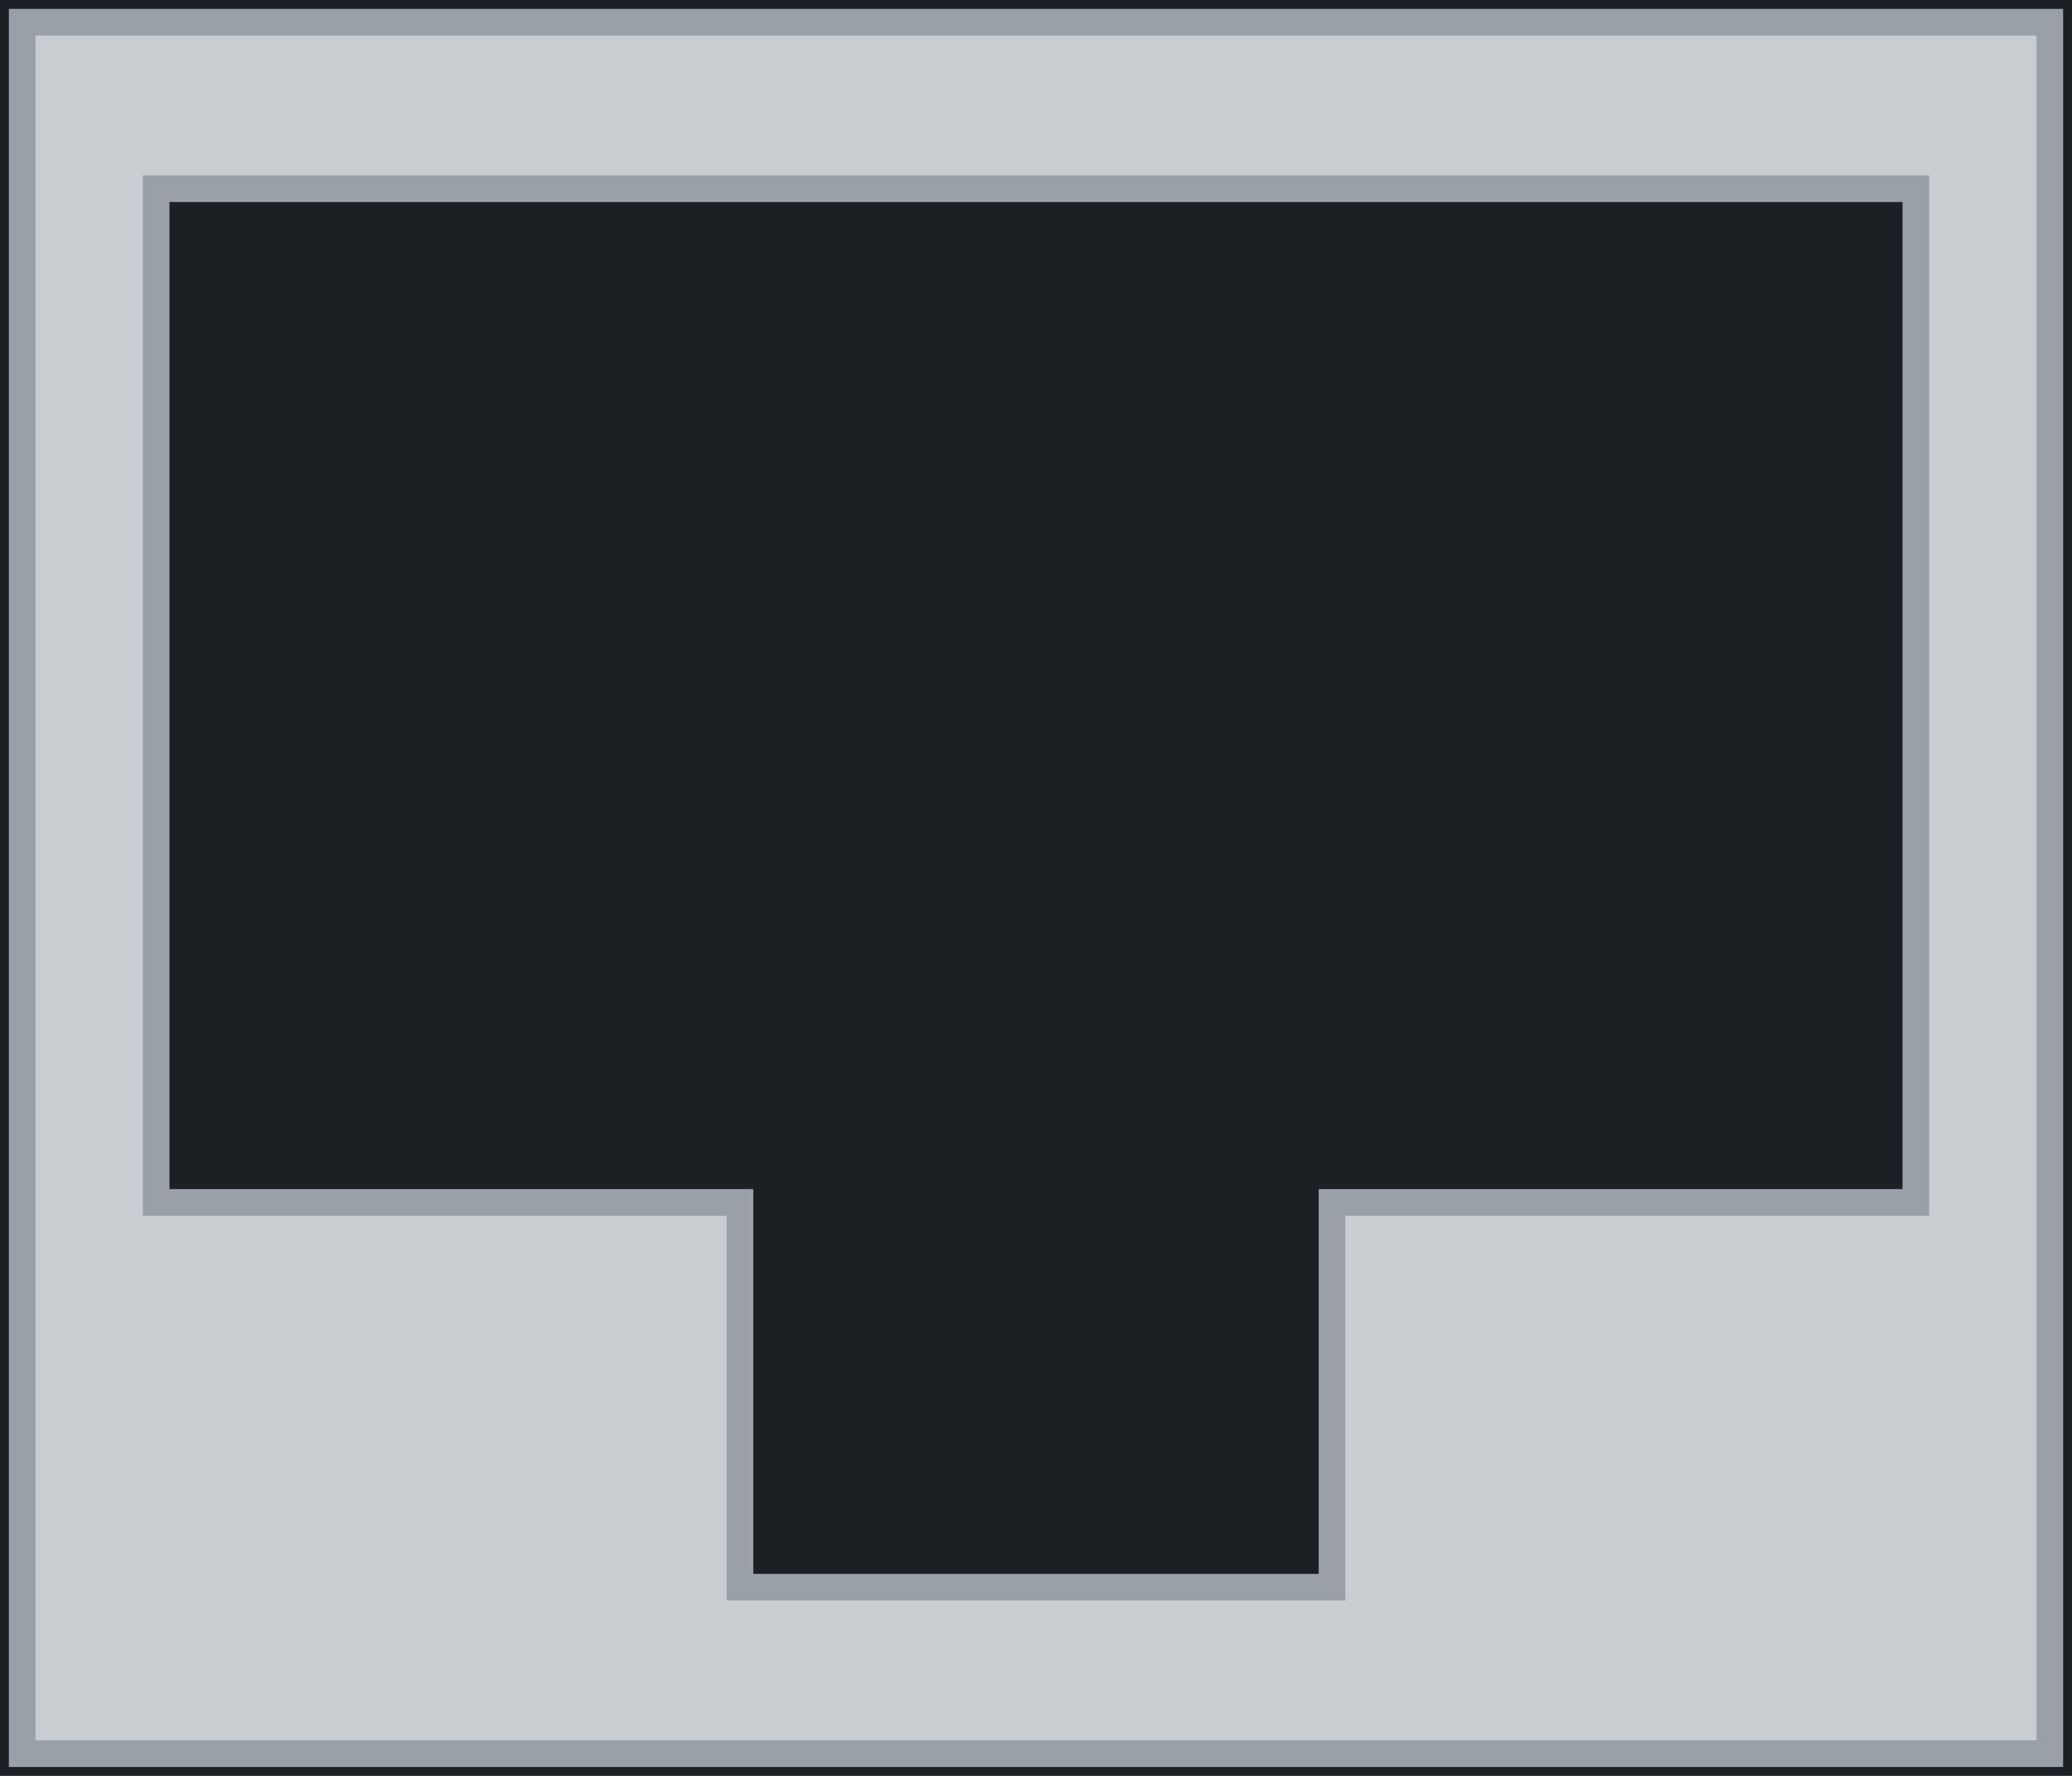
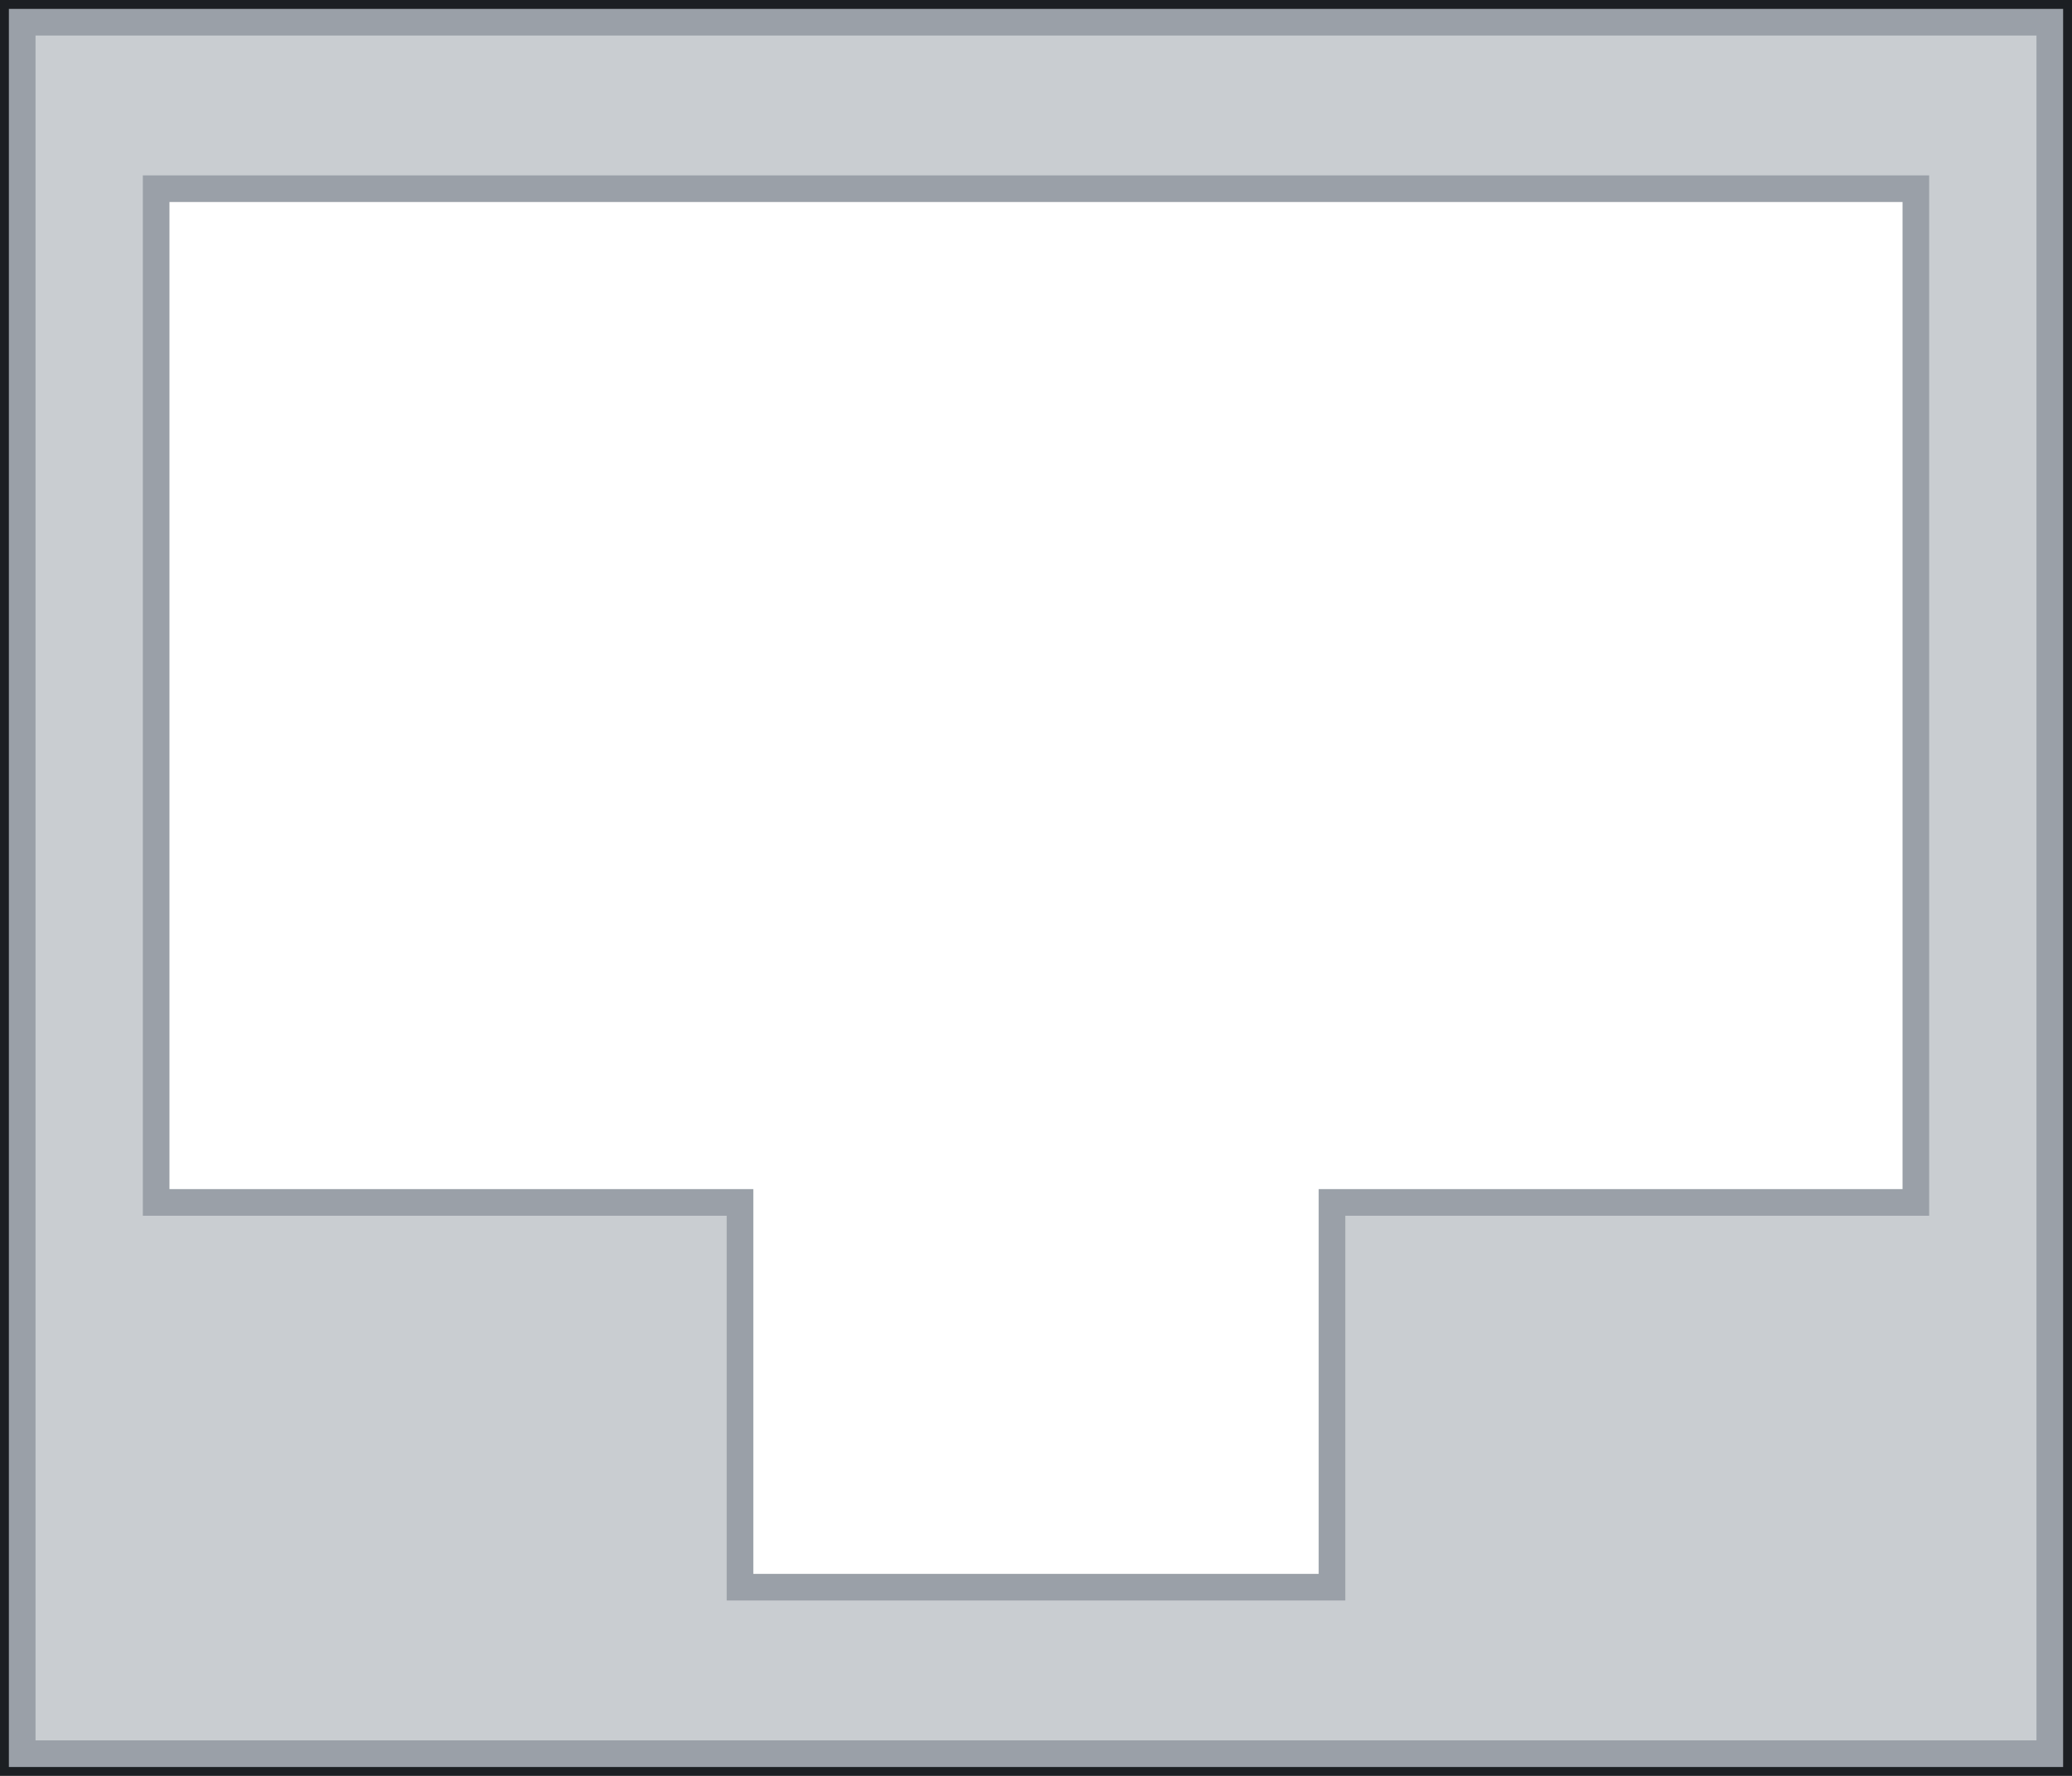
<svg xmlns="http://www.w3.org/2000/svg" width="14mm" height="12mm" viewBox="0 0 14 12">
-   <rect id="body" x="0" y="0" width="14" height="12" fill="#1c1f23" />
+   <path id="body" fill-rule="evenodd" fill="#1c1f23" d="     M 0 0 h 14 v 12 h -14 z     M 1.055 1.275 h 11.89 v 6.85 h -3.945 v 2.6 h -4 v -2.6 h -3.945 z" />
  <path id="bezel" fill-rule="evenodd" fill="#c9cdd1" stroke="#9aa0a8" stroke-width="0.18" d="     M 0.15 0.15 h 13.7 v 11.7 h -13.7 z     M 1.055 1.275 h 11.89 v 6.85 h -3.945 v 2.6 h -4 v -2.6 h -3.945 z" />
</svg>
